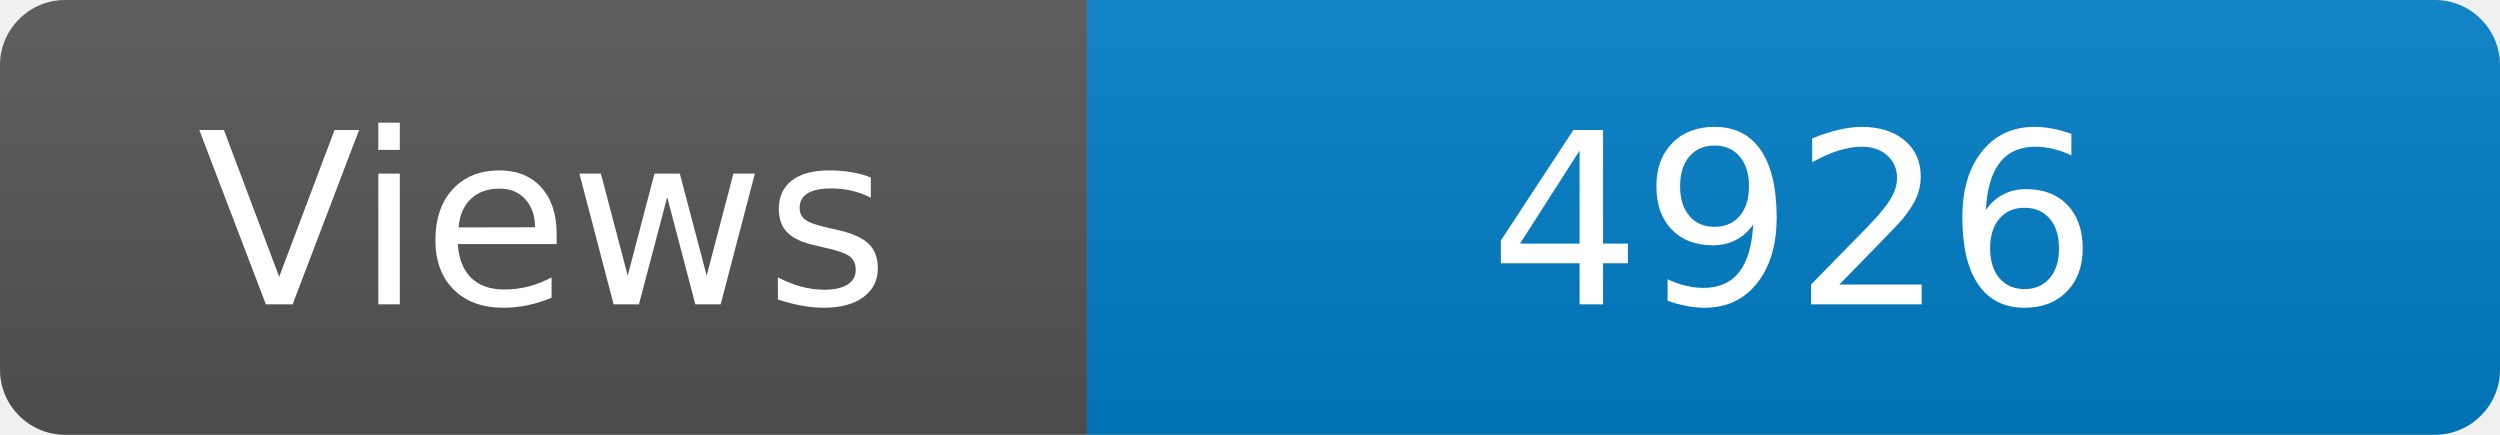
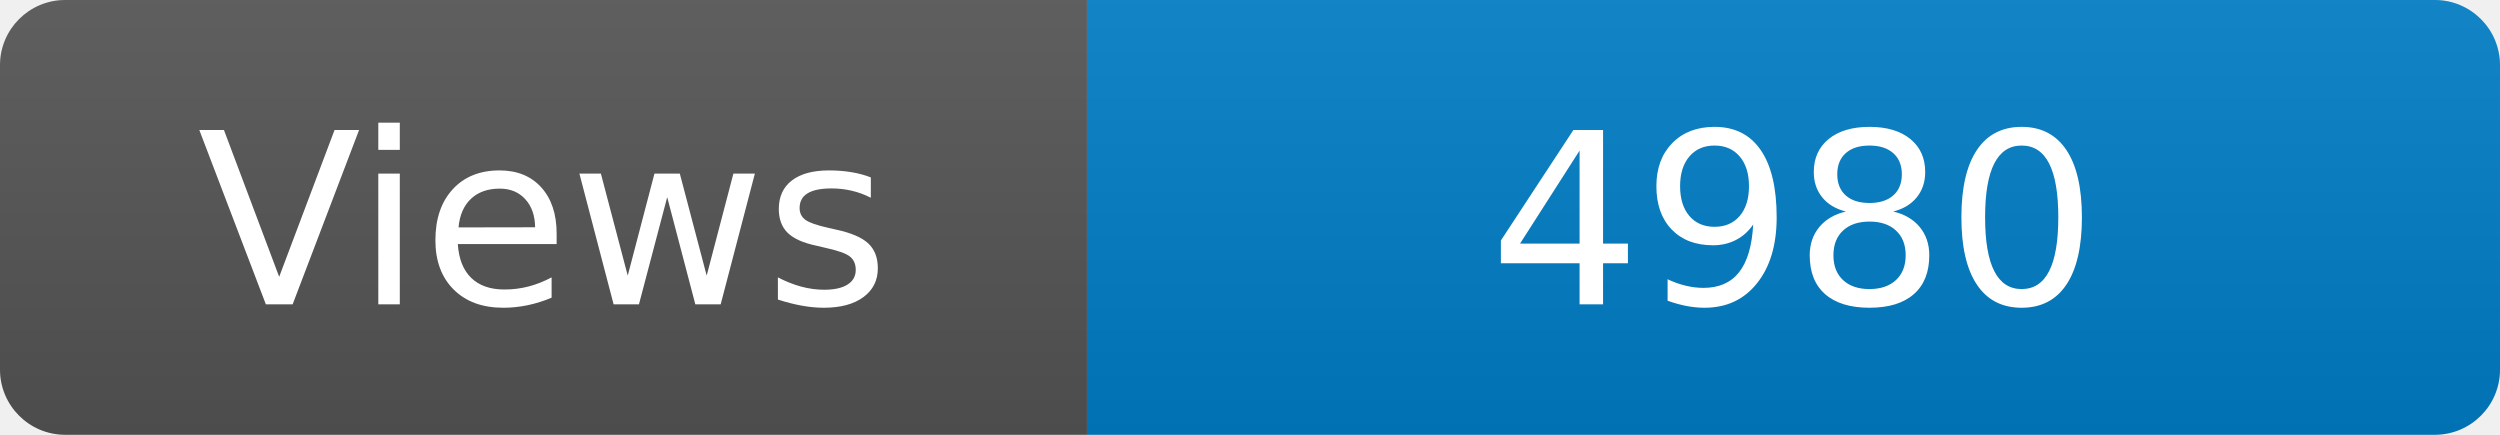
<svg xmlns="http://www.w3.org/2000/svg" width="115" height="20" role="img" aria-label="Maintained?: yes">
  <linearGradient id="s" x2="0" y2="100%">
    <stop offset="0" stop-color="#bbb" stop-opacity=".1" />
    <stop offset="1" stop-opacity=".1" />
  </linearGradient>
  <clipPath id="r">
    <rect width="115" height="20" rx="3" fill="#fff" />
  </clipPath>
  <g clip-path="url(#r)">
    <rect width="50" height="20" fill="#555" />
    <rect x="50" width="160" height="20" fill="#007ec6" />
    <rect width="115" height="20" fill="url(#s)" />
  </g>
  <g fill="#fff" text-anchor="middle" font-family="Verdana,Geneva,DejaVu Sans,sans-serif" font-size="110">
    <text x="250" y="140" transform="scale(.1)" fill="#fff">Views</text>
-     <text x="825" y="140" transform="scale(.1)" fill="#fff">4926</text>
+     <text x="825" y="140" transform="scale(.1)" fill="#fff">4980</text>
  </g>
</svg>
